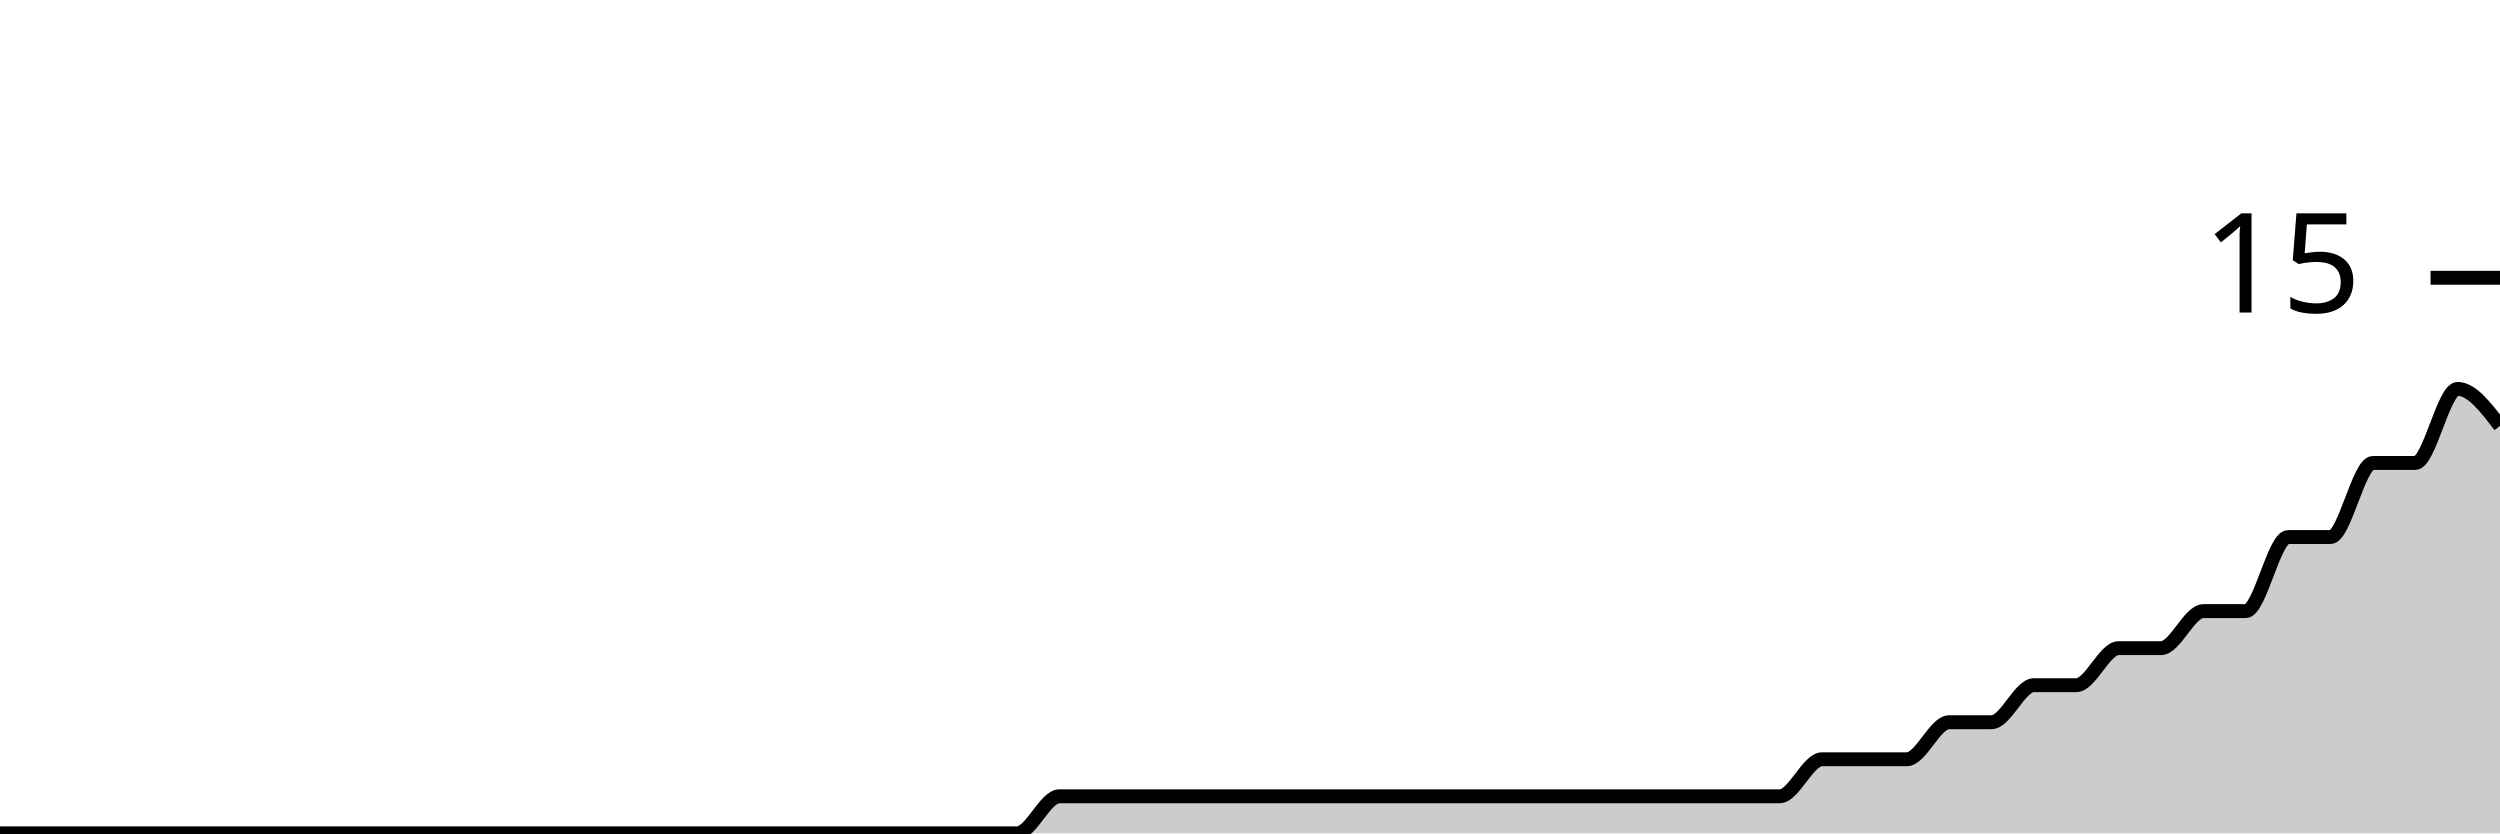
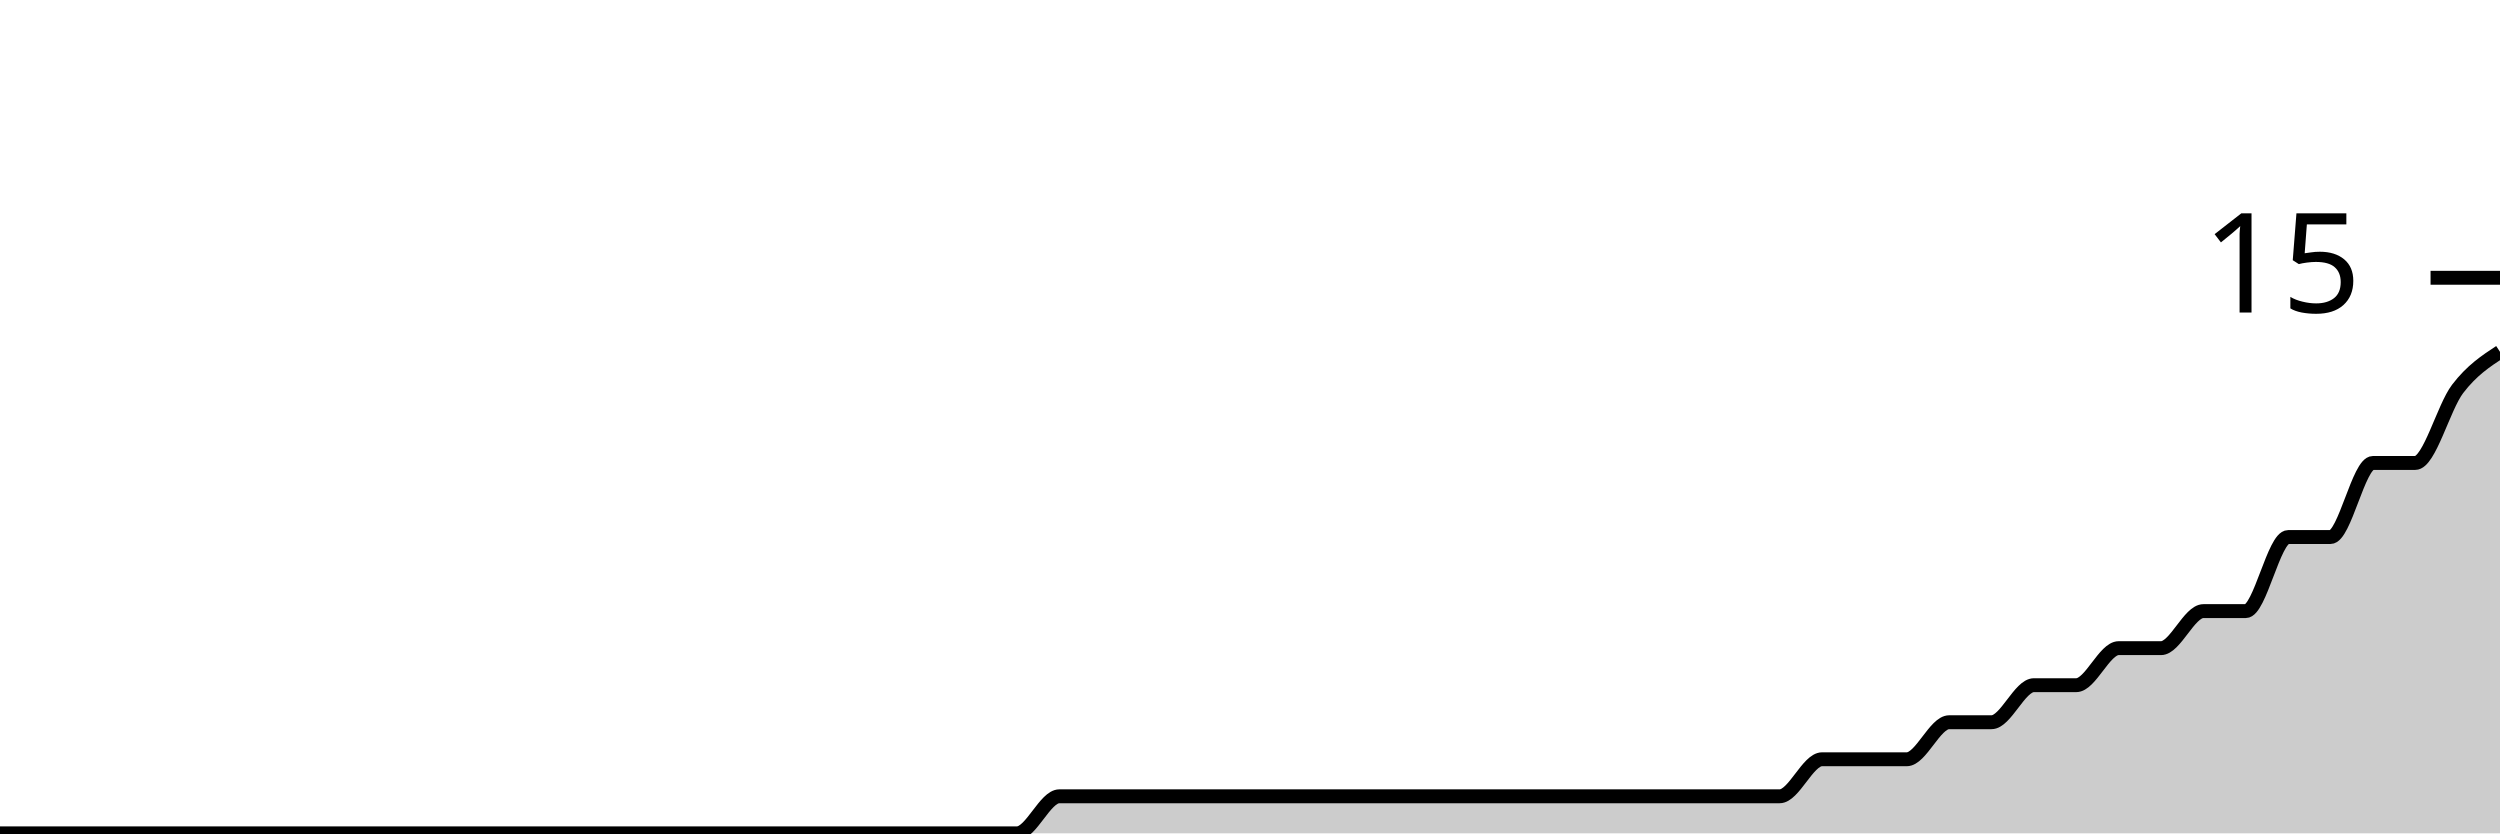
<svg xmlns="http://www.w3.org/2000/svg" viewBox="0 0 180 60">
  <g transform="translate(0,20)">
-     <path class="area" fill="rgba(0, 0, 0, 0.2)" d="M0,40C1.017,40,2.034,40,3.051,40C4.068,40,5.085,40,6.102,40C7.119,40,8.136,40,9.153,40C10.169,40,11.186,40,12.203,40C13.22,40,14.237,40,15.254,40C16.271,40,17.288,40,18.305,40C19.322,40,20.339,40,21.356,40C22.373,40,23.39,40,24.407,40C25.424,40,26.441,40,27.458,40C28.475,40,29.492,40,30.508,40C31.525,40,32.542,40,33.559,40C34.576,40,35.593,40,36.61,40C37.627,40,38.644,40,39.661,40C40.678,40,41.695,40,42.712,40C43.729,40,44.746,40,45.763,40C46.78,40,47.797,40,48.814,40C49.831,40,50.847,40,51.864,40C52.881,40,53.898,40,54.915,40C55.932,40,56.949,40,57.966,40C58.983,40,60,40,61.017,40C62.034,40,63.051,40,64.068,40C65.085,40,66.102,40,67.119,40C68.136,40,69.153,40,70.169,40C71.186,40,72.203,40,73.22,40C74.237,40,75.254,37.333,76.271,37.333C77.288,37.333,78.305,37.333,79.322,37.333C80.339,37.333,81.356,37.333,82.373,37.333C83.39,37.333,84.407,37.333,85.424,37.333C86.441,37.333,87.458,37.333,88.475,37.333C89.492,37.333,90.508,37.333,91.525,37.333C92.542,37.333,93.559,37.333,94.576,37.333C95.593,37.333,96.61,37.333,97.627,37.333C98.644,37.333,99.661,37.333,100.678,37.333C101.695,37.333,102.712,37.333,103.729,37.333C104.746,37.333,105.763,37.333,106.78,37.333C107.797,37.333,108.814,37.333,109.831,37.333C110.847,37.333,111.864,37.333,112.881,37.333C113.898,37.333,114.915,37.333,115.932,37.333C116.949,37.333,117.966,37.333,118.983,37.333C120,37.333,121.017,37.333,122.034,37.333C123.051,37.333,124.068,37.333,125.085,37.333C126.102,37.333,127.119,37.333,128.136,37.333C129.153,37.333,130.169,34.667,131.186,34.667C132.203,34.667,133.22,34.667,134.237,34.667C135.254,34.667,136.271,34.667,137.288,34.667C138.305,34.667,139.322,32,140.339,32C141.356,32,142.373,32,143.39,32C144.407,32,145.424,29.333,146.441,29.333C147.458,29.333,148.475,29.333,149.492,29.333C150.508,29.333,151.525,26.667,152.542,26.667C153.559,26.667,154.576,26.667,155.593,26.667C156.61,26.667,157.627,24,158.644,24C159.661,24,160.678,24,161.695,24C162.712,24,163.729,18.667,164.746,18.667C165.763,18.667,166.78,18.667,167.797,18.667C168.814,18.667,169.831,13.333,170.847,13.333C171.864,13.333,172.881,13.333,173.898,13.333C174.915,13.333,175.932,8,176.949,8C177.966,8,178.983,9.333,180,10.667L180,40C178.983,40,177.966,40,176.949,40C175.932,40,174.915,40,173.898,40C172.881,40,171.864,40,170.847,40C169.831,40,168.814,40,167.797,40C166.78,40,165.763,40,164.746,40C163.729,40,162.712,40,161.695,40C160.678,40,159.661,40,158.644,40C157.627,40,156.61,40,155.593,40C154.576,40,153.559,40,152.542,40C151.525,40,150.508,40,149.492,40C148.475,40,147.458,40,146.441,40C145.424,40,144.407,40,143.39,40C142.373,40,141.356,40,140.339,40C139.322,40,138.305,40,137.288,40C136.271,40,135.254,40,134.237,40C133.22,40,132.203,40,131.186,40C130.169,40,129.153,40,128.136,40C127.119,40,126.102,40,125.085,40C124.068,40,123.051,40,122.034,40C121.017,40,120,40,118.983,40C117.966,40,116.949,40,115.932,40C114.915,40,113.898,40,112.881,40C111.864,40,110.847,40,109.831,40C108.814,40,107.797,40,106.78,40C105.763,40,104.746,40,103.729,40C102.712,40,101.695,40,100.678,40C99.661,40,98.644,40,97.627,40C96.61,40,95.593,40,94.576,40C93.559,40,92.542,40,91.525,40C90.508,40,89.492,40,88.475,40C87.458,40,86.441,40,85.424,40C84.407,40,83.39,40,82.373,40C81.356,40,80.339,40,79.322,40C78.305,40,77.288,40,76.271,40C75.254,40,74.237,40,73.22,40C72.203,40,71.186,40,70.169,40C69.153,40,68.136,40,67.119,40C66.102,40,65.085,40,64.068,40C63.051,40,62.034,40,61.017,40C60,40,58.983,40,57.966,40C56.949,40,55.932,40,54.915,40C53.898,40,52.881,40,51.864,40C50.847,40,49.831,40,48.814,40C47.797,40,46.78,40,45.763,40C44.746,40,43.729,40,42.712,40C41.695,40,40.678,40,39.661,40C38.644,40,37.627,40,36.61,40C35.593,40,34.576,40,33.559,40C32.542,40,31.525,40,30.508,40C29.492,40,28.475,40,27.458,40C26.441,40,25.424,40,24.407,40C23.39,40,22.373,40,21.356,40C20.339,40,19.322,40,18.305,40C17.288,40,16.271,40,15.254,40C14.237,40,13.22,40,12.203,40C11.186,40,10.169,40,9.153,40C8.136,40,7.119,40,6.102,40C5.085,40,4.068,40,3.051,40C2.034,40,1.017,40,0,40Z" />
-     <path class="line" stroke="black" fill="none" d="M0,40C1.017,40,2.034,40,3.051,40C4.068,40,5.085,40,6.102,40C7.119,40,8.136,40,9.153,40C10.169,40,11.186,40,12.203,40C13.22,40,14.237,40,15.254,40C16.271,40,17.288,40,18.305,40C19.322,40,20.339,40,21.356,40C22.373,40,23.39,40,24.407,40C25.424,40,26.441,40,27.458,40C28.475,40,29.492,40,30.508,40C31.525,40,32.542,40,33.559,40C34.576,40,35.593,40,36.61,40C37.627,40,38.644,40,39.661,40C40.678,40,41.695,40,42.712,40C43.729,40,44.746,40,45.763,40C46.78,40,47.797,40,48.814,40C49.831,40,50.847,40,51.864,40C52.881,40,53.898,40,54.915,40C55.932,40,56.949,40,57.966,40C58.983,40,60,40,61.017,40C62.034,40,63.051,40,64.068,40C65.085,40,66.102,40,67.119,40C68.136,40,69.153,40,70.169,40C71.186,40,72.203,40,73.22,40C74.237,40,75.254,37.333,76.271,37.333C77.288,37.333,78.305,37.333,79.322,37.333C80.339,37.333,81.356,37.333,82.373,37.333C83.39,37.333,84.407,37.333,85.424,37.333C86.441,37.333,87.458,37.333,88.475,37.333C89.492,37.333,90.508,37.333,91.525,37.333C92.542,37.333,93.559,37.333,94.576,37.333C95.593,37.333,96.61,37.333,97.627,37.333C98.644,37.333,99.661,37.333,100.678,37.333C101.695,37.333,102.712,37.333,103.729,37.333C104.746,37.333,105.763,37.333,106.78,37.333C107.797,37.333,108.814,37.333,109.831,37.333C110.847,37.333,111.864,37.333,112.881,37.333C113.898,37.333,114.915,37.333,115.932,37.333C116.949,37.333,117.966,37.333,118.983,37.333C120,37.333,121.017,37.333,122.034,37.333C123.051,37.333,124.068,37.333,125.085,37.333C126.102,37.333,127.119,37.333,128.136,37.333C129.153,37.333,130.169,34.667,131.186,34.667C132.203,34.667,133.22,34.667,134.237,34.667C135.254,34.667,136.271,34.667,137.288,34.667C138.305,34.667,139.322,32,140.339,32C141.356,32,142.373,32,143.39,32C144.407,32,145.424,29.333,146.441,29.333C147.458,29.333,148.475,29.333,149.492,29.333C150.508,29.333,151.525,26.667,152.542,26.667C153.559,26.667,154.576,26.667,155.593,26.667C156.61,26.667,157.627,24,158.644,24C159.661,24,160.678,24,161.695,24C162.712,24,163.729,18.667,164.746,18.667C165.763,18.667,166.78,18.667,167.797,18.667C168.814,18.667,169.831,13.333,170.847,13.333C171.864,13.333,172.881,13.333,173.898,13.333C174.915,13.333,175.932,8,176.949,8C177.966,8,178.983,9.333,180,10.667" />
+     <path class="area" fill="rgba(0, 0, 0, 0.2)" d="M0,40C1.017,40,2.034,40,3.051,40C4.068,40,5.085,40,6.102,40C7.119,40,8.136,40,9.153,40C10.169,40,11.186,40,12.203,40C13.22,40,14.237,40,15.254,40C16.271,40,17.288,40,18.305,40C19.322,40,20.339,40,21.356,40C22.373,40,23.39,40,24.407,40C25.424,40,26.441,40,27.458,40C28.475,40,29.492,40,30.508,40C31.525,40,32.542,40,33.559,40C34.576,40,35.593,40,36.61,40C37.627,40,38.644,40,39.661,40C40.678,40,41.695,40,42.712,40C43.729,40,44.746,40,45.763,40C46.78,40,47.797,40,48.814,40C49.831,40,50.847,40,51.864,40C52.881,40,53.898,40,54.915,40C55.932,40,56.949,40,57.966,40C58.983,40,60,40,61.017,40C62.034,40,63.051,40,64.068,40C65.085,40,66.102,40,67.119,40C68.136,40,69.153,40,70.169,40C71.186,40,72.203,40,73.22,40C74.237,40,75.254,37.333,76.271,37.333C77.288,37.333,78.305,37.333,79.322,37.333C80.339,37.333,81.356,37.333,82.373,37.333C83.39,37.333,84.407,37.333,85.424,37.333C86.441,37.333,87.458,37.333,88.475,37.333C89.492,37.333,90.508,37.333,91.525,37.333C92.542,37.333,93.559,37.333,94.576,37.333C95.593,37.333,96.61,37.333,97.627,37.333C98.644,37.333,99.661,37.333,100.678,37.333C101.695,37.333,102.712,37.333,103.729,37.333C104.746,37.333,105.763,37.333,106.78,37.333C107.797,37.333,108.814,37.333,109.831,37.333C110.847,37.333,111.864,37.333,112.881,37.333C113.898,37.333,114.915,37.333,115.932,37.333C116.949,37.333,117.966,37.333,118.983,37.333C120,37.333,121.017,37.333,122.034,37.333C123.051,37.333,124.068,37.333,125.085,37.333C126.102,37.333,127.119,37.333,128.136,37.333C129.153,37.333,130.169,34.667,131.186,34.667C132.203,34.667,133.22,34.667,134.237,34.667C135.254,34.667,136.271,34.667,137.288,34.667C138.305,34.667,139.322,32,140.339,32C141.356,32,142.373,32,143.39,32C144.407,32,145.424,29.333,146.441,29.333C147.458,29.333,148.475,29.333,149.492,29.333C150.508,29.333,151.525,26.667,152.542,26.667C153.559,26.667,154.576,26.667,155.593,26.667C156.61,26.667,157.627,24,158.644,24C159.661,24,160.678,24,161.695,24C162.712,24,163.729,18.667,164.746,18.667C165.763,18.667,166.78,18.667,167.797,18.667C168.814,18.667,169.831,13.333,170.847,13.333C171.864,13.333,172.881,13.333,173.898,13.333C174.915,13.333,175.932,9.333,176.949,8C177.966,6.667,178.983,6,180,5.333L180,40C178.983,40,177.966,40,176.949,40C175.932,40,174.915,40,173.898,40C172.881,40,171.864,40,170.847,40C169.831,40,168.814,40,167.797,40C166.78,40,165.763,40,164.746,40C163.729,40,162.712,40,161.695,40C160.678,40,159.661,40,158.644,40C157.627,40,156.61,40,155.593,40C154.576,40,153.559,40,152.542,40C151.525,40,150.508,40,149.492,40C148.475,40,147.458,40,146.441,40C145.424,40,144.407,40,143.39,40C142.373,40,141.356,40,140.339,40C139.322,40,138.305,40,137.288,40C136.271,40,135.254,40,134.237,40C133.22,40,132.203,40,131.186,40C130.169,40,129.153,40,128.136,40C127.119,40,126.102,40,125.085,40C124.068,40,123.051,40,122.034,40C121.017,40,120,40,118.983,40C117.966,40,116.949,40,115.932,40C114.915,40,113.898,40,112.881,40C111.864,40,110.847,40,109.831,40C108.814,40,107.797,40,106.78,40C105.763,40,104.746,40,103.729,40C102.712,40,101.695,40,100.678,40C99.661,40,98.644,40,97.627,40C96.61,40,95.593,40,94.576,40C93.559,40,92.542,40,91.525,40C90.508,40,89.492,40,88.475,40C87.458,40,86.441,40,85.424,40C84.407,40,83.39,40,82.373,40C81.356,40,80.339,40,79.322,40C78.305,40,77.288,40,76.271,40C75.254,40,74.237,40,73.22,40C72.203,40,71.186,40,70.169,40C69.153,40,68.136,40,67.119,40C66.102,40,65.085,40,64.068,40C63.051,40,62.034,40,61.017,40C60,40,58.983,40,57.966,40C56.949,40,55.932,40,54.915,40C53.898,40,52.881,40,51.864,40C50.847,40,49.831,40,48.814,40C47.797,40,46.78,40,45.763,40C44.746,40,43.729,40,42.712,40C41.695,40,40.678,40,39.661,40C38.644,40,37.627,40,36.61,40C35.593,40,34.576,40,33.559,40C32.542,40,31.525,40,30.508,40C29.492,40,28.475,40,27.458,40C26.441,40,25.424,40,24.407,40C23.39,40,22.373,40,21.356,40C20.339,40,19.322,40,18.305,40C17.288,40,16.271,40,15.254,40C14.237,40,13.22,40,12.203,40C11.186,40,10.169,40,9.153,40C8.136,40,7.119,40,6.102,40C5.085,40,4.068,40,3.051,40C2.034,40,1.017,40,0,40Z" />
+     <path class="line" stroke="black" fill="none" d="M0,40C1.017,40,2.034,40,3.051,40C4.068,40,5.085,40,6.102,40C7.119,40,8.136,40,9.153,40C10.169,40,11.186,40,12.203,40C13.22,40,14.237,40,15.254,40C16.271,40,17.288,40,18.305,40C19.322,40,20.339,40,21.356,40C22.373,40,23.39,40,24.407,40C25.424,40,26.441,40,27.458,40C28.475,40,29.492,40,30.508,40C31.525,40,32.542,40,33.559,40C34.576,40,35.593,40,36.61,40C37.627,40,38.644,40,39.661,40C40.678,40,41.695,40,42.712,40C43.729,40,44.746,40,45.763,40C46.78,40,47.797,40,48.814,40C49.831,40,50.847,40,51.864,40C52.881,40,53.898,40,54.915,40C55.932,40,56.949,40,57.966,40C58.983,40,60,40,61.017,40C62.034,40,63.051,40,64.068,40C65.085,40,66.102,40,67.119,40C68.136,40,69.153,40,70.169,40C71.186,40,72.203,40,73.22,40C74.237,40,75.254,37.333,76.271,37.333C77.288,37.333,78.305,37.333,79.322,37.333C80.339,37.333,81.356,37.333,82.373,37.333C83.39,37.333,84.407,37.333,85.424,37.333C86.441,37.333,87.458,37.333,88.475,37.333C89.492,37.333,90.508,37.333,91.525,37.333C92.542,37.333,93.559,37.333,94.576,37.333C95.593,37.333,96.61,37.333,97.627,37.333C98.644,37.333,99.661,37.333,100.678,37.333C101.695,37.333,102.712,37.333,103.729,37.333C104.746,37.333,105.763,37.333,106.78,37.333C107.797,37.333,108.814,37.333,109.831,37.333C110.847,37.333,111.864,37.333,112.881,37.333C113.898,37.333,114.915,37.333,115.932,37.333C116.949,37.333,117.966,37.333,118.983,37.333C120,37.333,121.017,37.333,122.034,37.333C123.051,37.333,124.068,37.333,125.085,37.333C126.102,37.333,127.119,37.333,128.136,37.333C129.153,37.333,130.169,34.667,131.186,34.667C132.203,34.667,133.22,34.667,134.237,34.667C135.254,34.667,136.271,34.667,137.288,34.667C138.305,34.667,139.322,32,140.339,32C141.356,32,142.373,32,143.39,32C144.407,32,145.424,29.333,146.441,29.333C147.458,29.333,148.475,29.333,149.492,29.333C150.508,29.333,151.525,26.667,152.542,26.667C153.559,26.667,154.576,26.667,155.593,26.667C156.61,26.667,157.627,24,158.644,24C159.661,24,160.678,24,161.695,24C162.712,24,163.729,18.667,164.746,18.667C165.763,18.667,166.78,18.667,167.797,18.667C168.814,18.667,169.831,13.333,170.847,13.333C171.864,13.333,172.881,13.333,173.898,13.333C174.915,13.333,175.932,9.333,176.949,8C177.966,6.667,178.983,6,180,5.333" />
    <path class="axis-ceiling" stroke-width="1" stroke="black" fill="none" d="M175,0L180,0" />
    <text class="axis-ceiling-label" font-family="sans-serif" text-anchor="end" font-size="10px" x="170" y="2.5">15</text>
  </g>
</svg>
